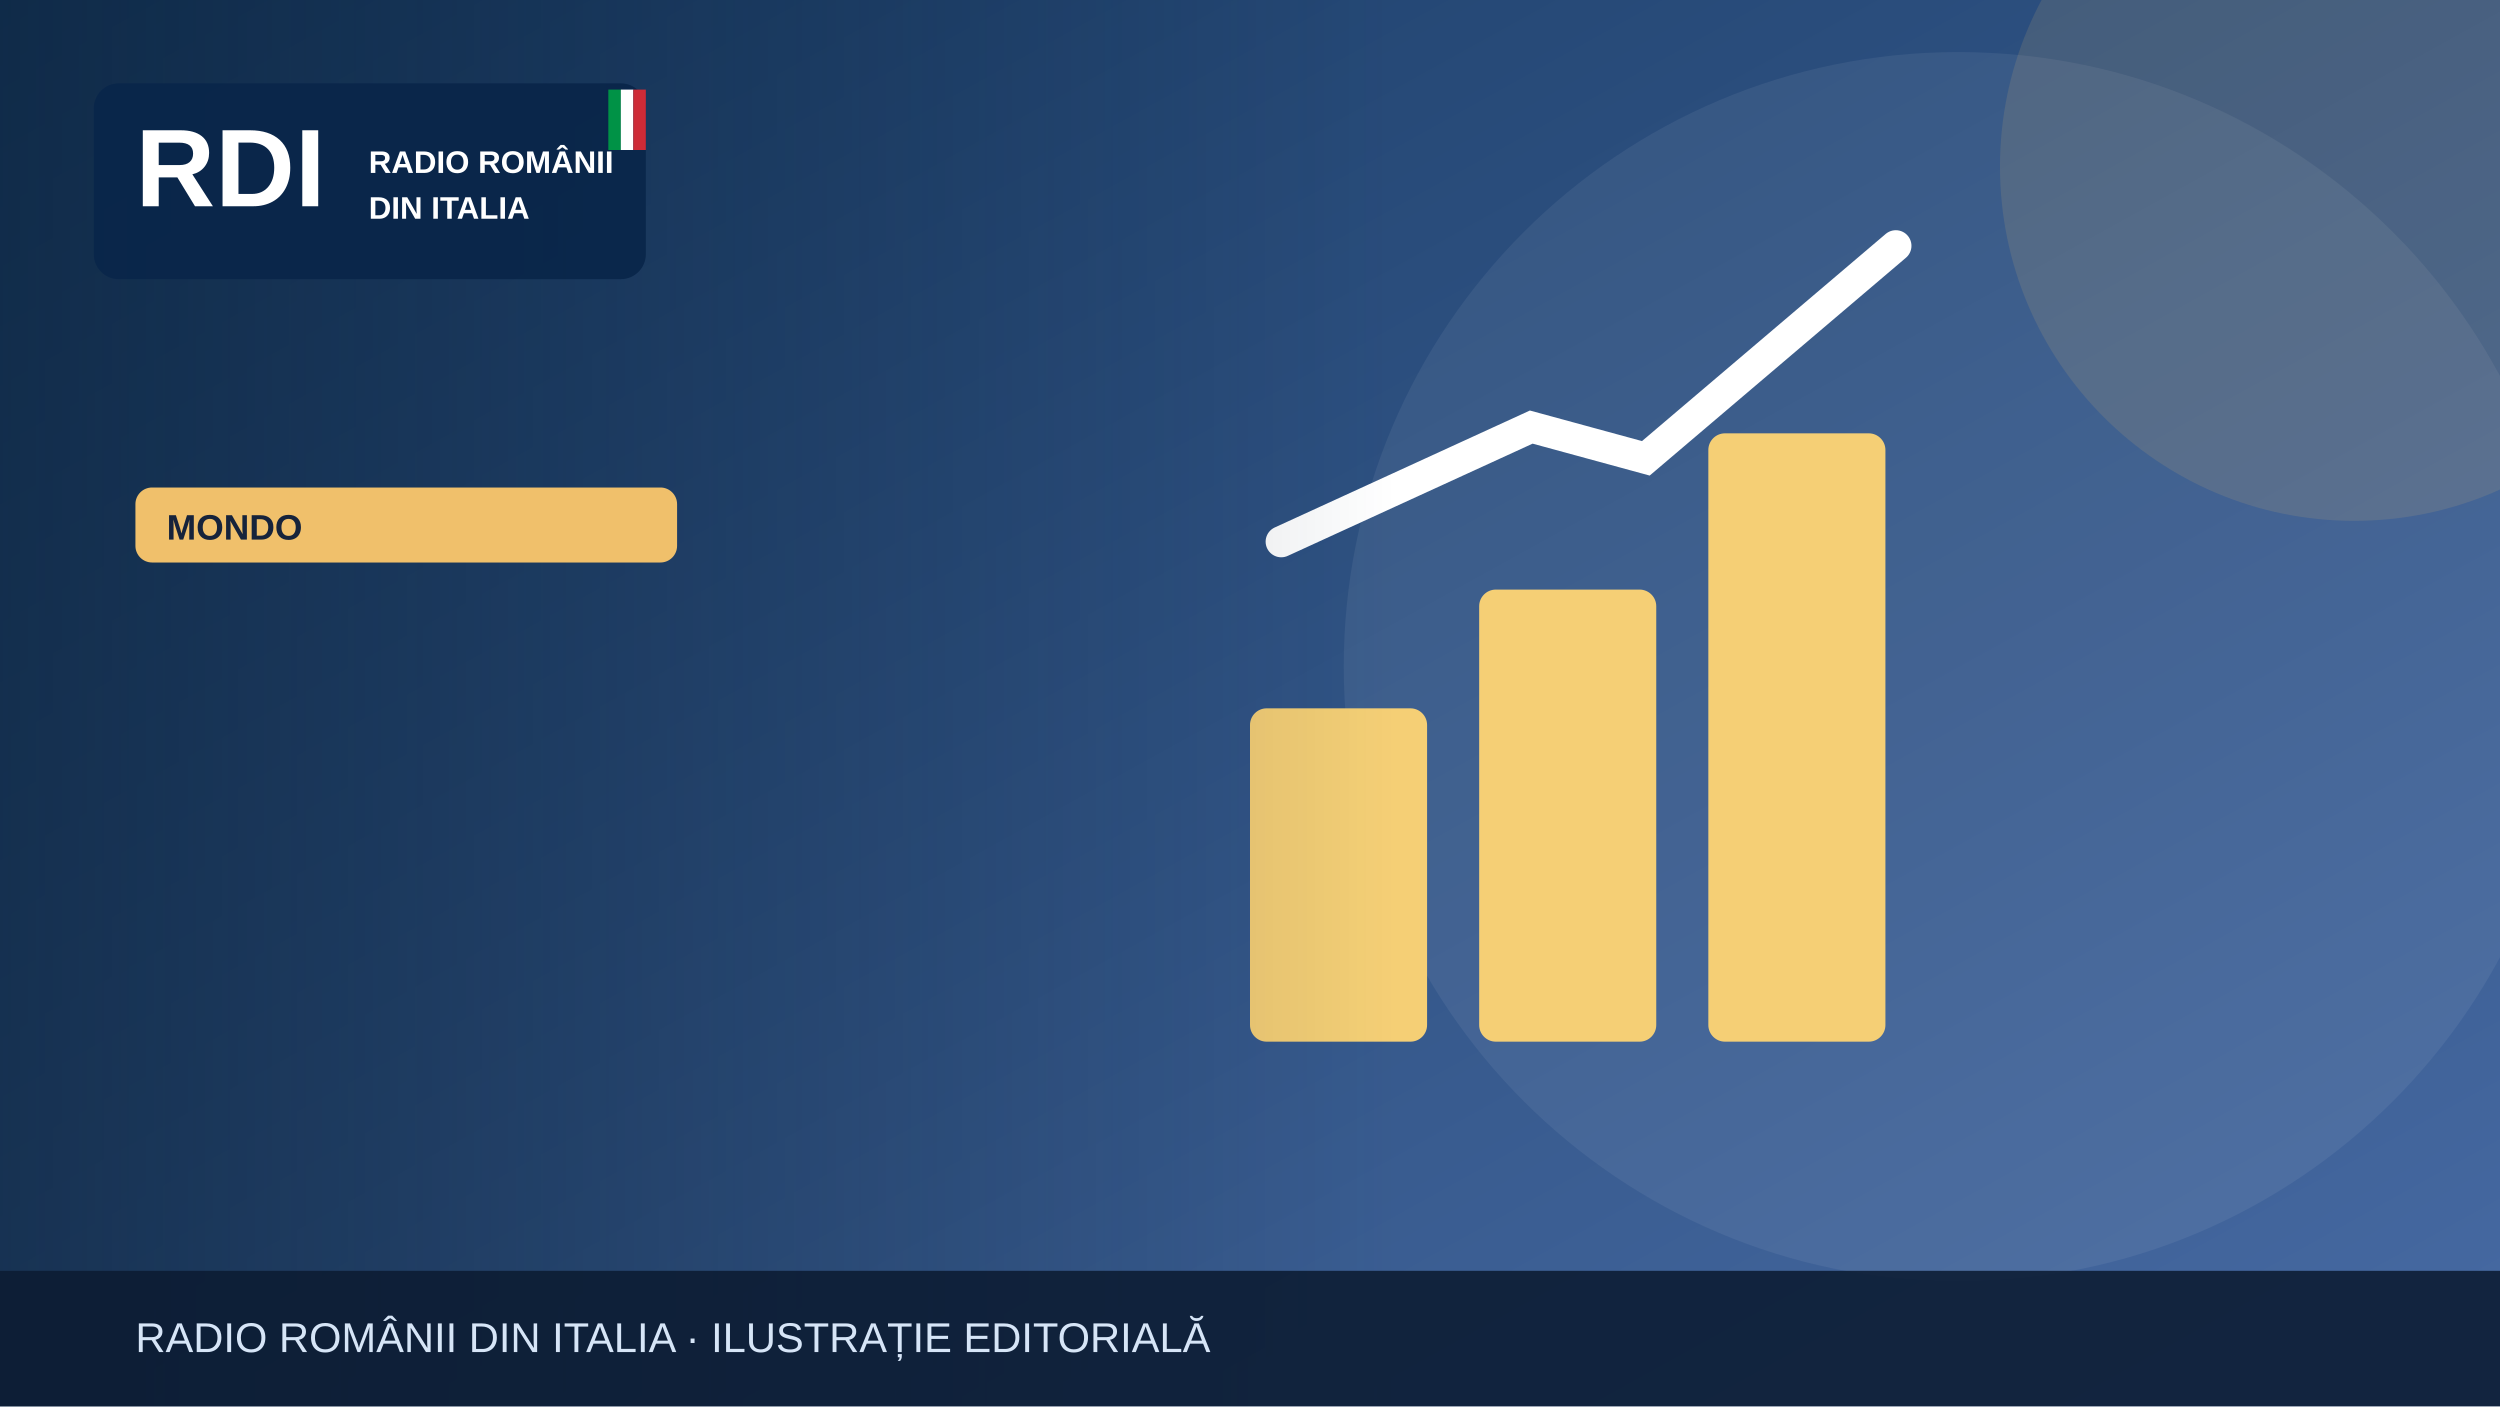
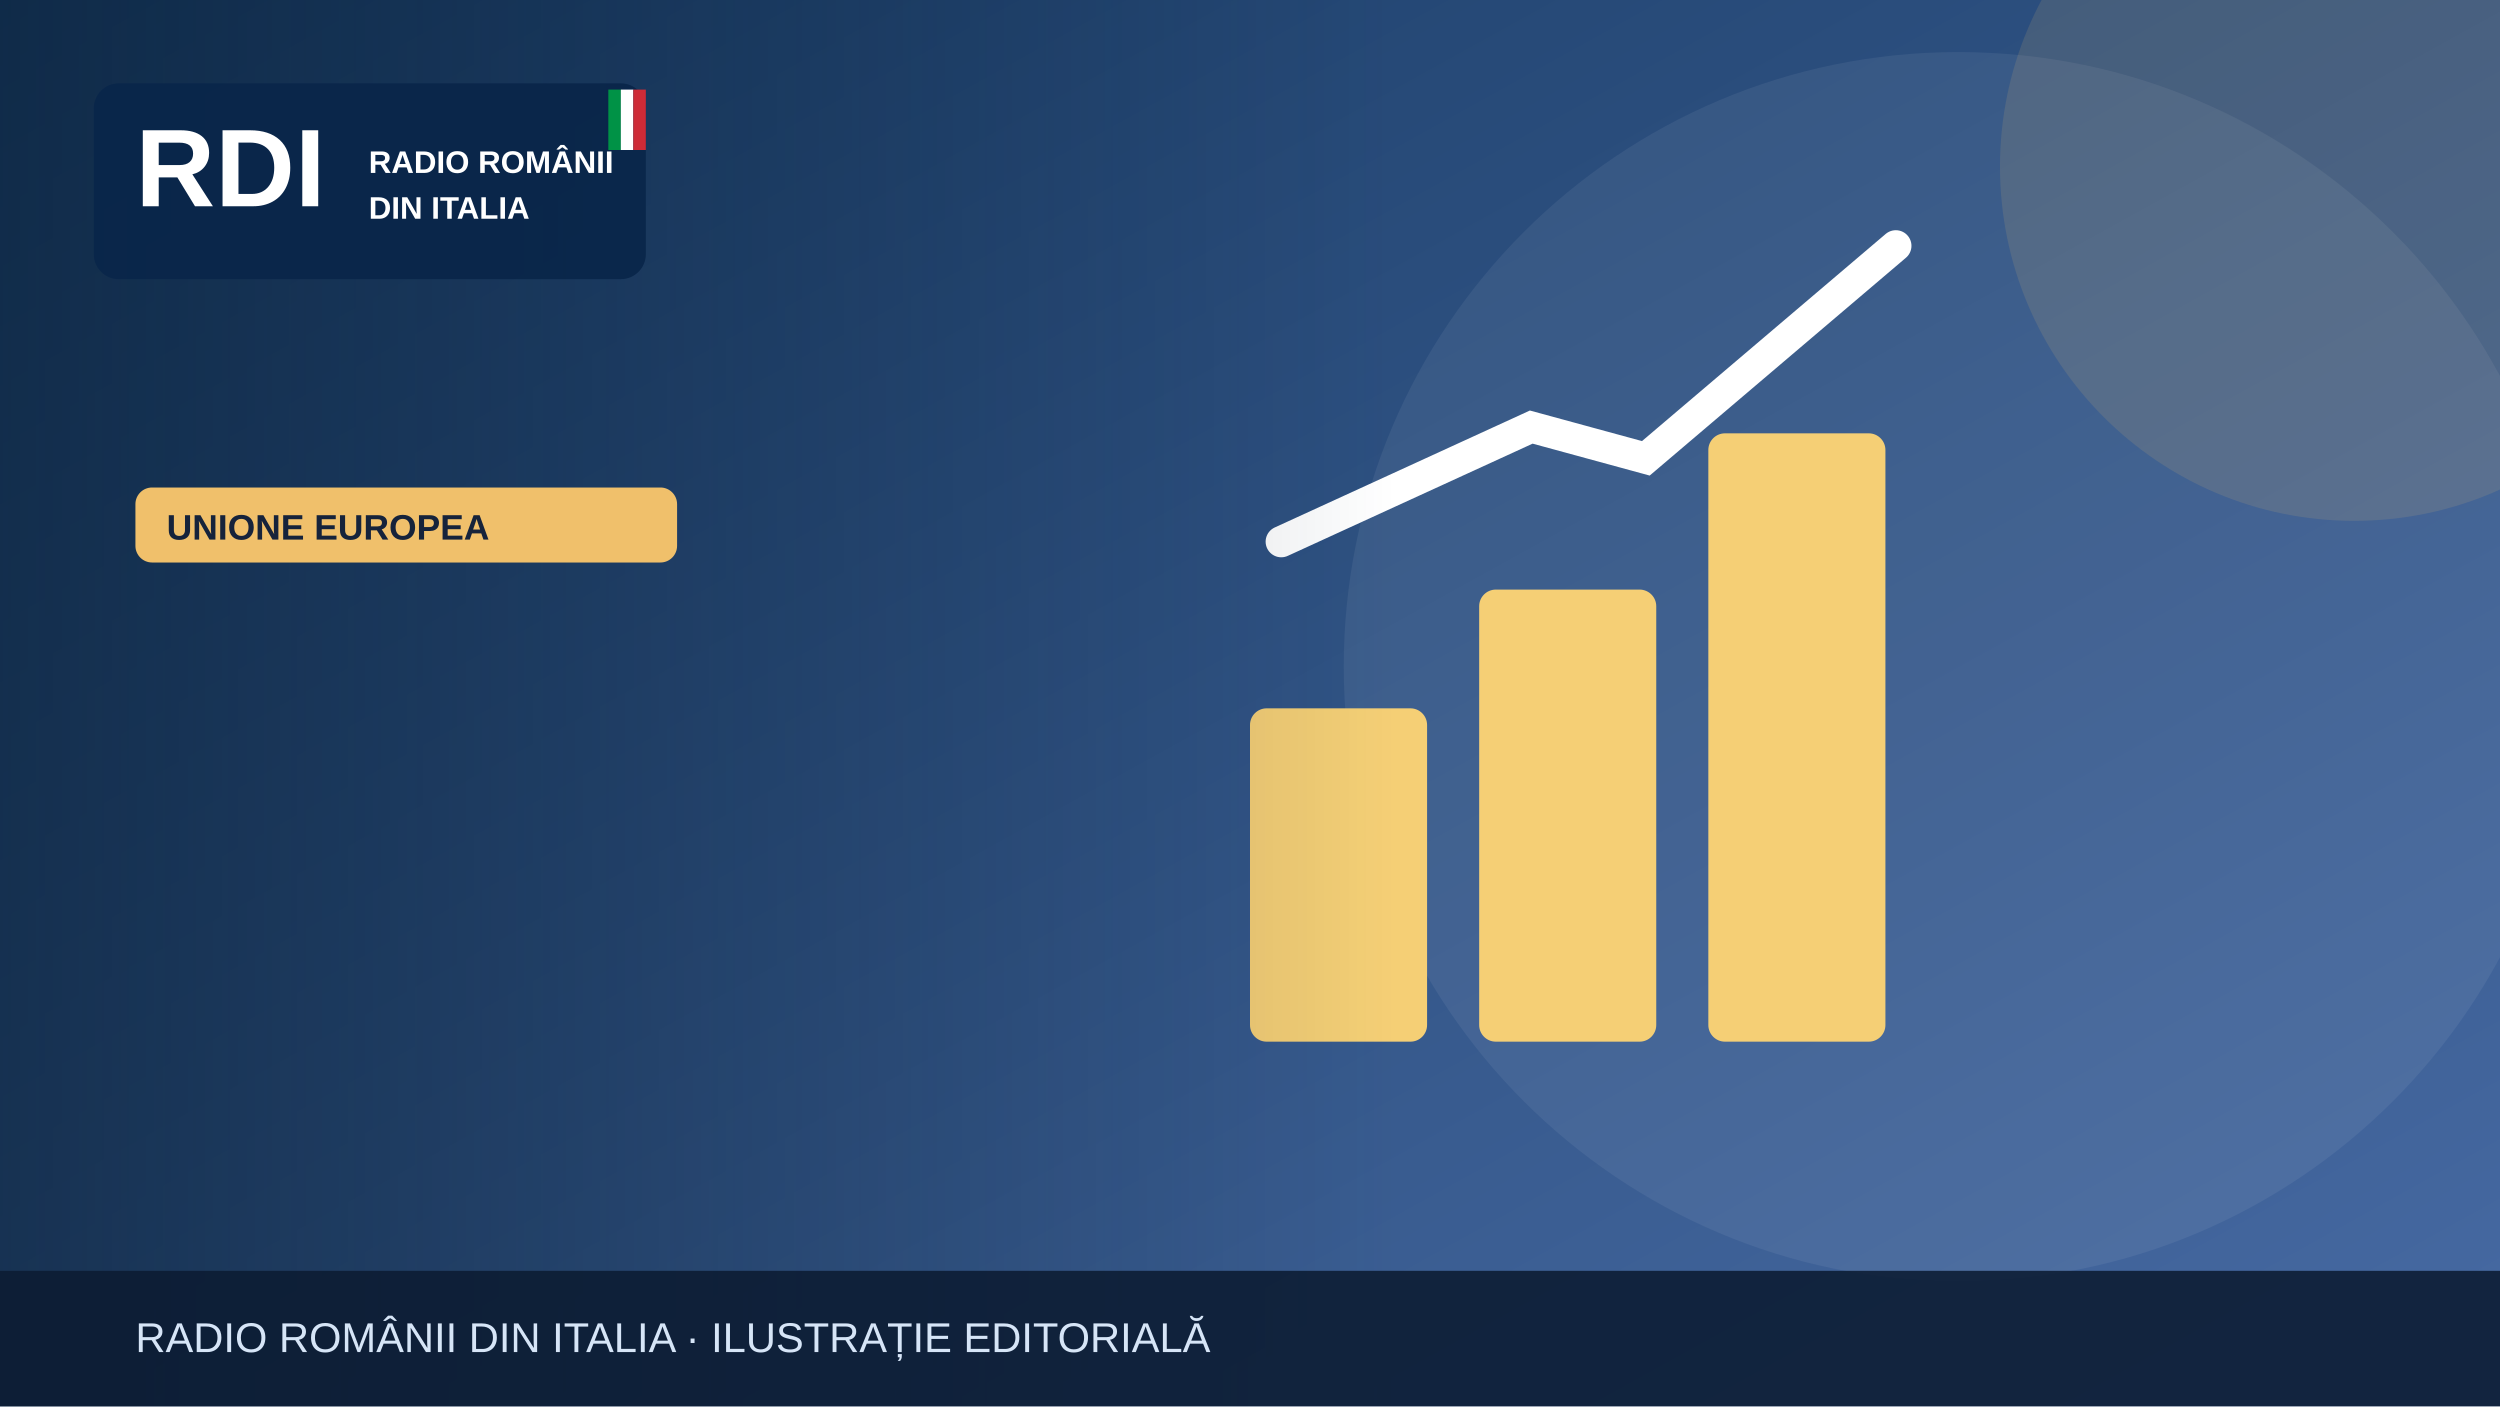
<svg xmlns="http://www.w3.org/2000/svg" width="1200" height="675" viewBox="0 0 1200 675" role="img" aria-label="Illustrazione editoriale RDI">
  <defs>
    <linearGradient id="bg" x2="1" y2="1">
      <stop stop-color="#183b64" />
      <stop offset="1" stop-color="#476aa3" />
    </linearGradient>
    <linearGradient id="shade">
      <stop stop-color="#0b223a" stop-opacity=".65" />
      <stop offset="1" stop-color="#0b223a" stop-opacity="0" />
    </linearGradient>
  </defs>
  <rect width="1200" height="675" fill="url(#bg)" />
  <circle cx="940" cy="320" r="295" fill="#fff" opacity=".065" />
  <circle cx="1130" cy="80" r="170" fill="#f0c06b" opacity=".13" />
  <g>
    <g fill="#f5cf75">
      <rect x="600" y="340" width="85" height="160" rx="8" />
      <rect x="710" y="283" width="85" height="217" rx="8" />
      <rect x="820" y="208" width="85" height="292" rx="8" />
    </g>
    <path d="M615 260 735 205 790 220 910 118" fill="none" stroke="#fff" stroke-width="15" stroke-linecap="round" />
  </g>
  <rect x="0" y="0" width="670" height="675" fill="url(#shade)" />
  <rect x="45" y="40" width="265" height="94" rx="12" fill="#09264a" opacity=".97" />
  <text x="65" y="99" font-family="Arial,sans-serif" font-size="53" font-weight="900" fill="white">RDI</text>
  <text x="177" y="83" font-family="Arial,sans-serif" font-size="15" font-weight="800" fill="white">RADIO ROMÂNII</text>
  <text x="177" y="105" font-family="Arial,sans-serif" font-size="15" font-weight="800" fill="white">DIN ITALIA</text>
  <rect x="292" y="43" width="6" height="29" fill="#009246" />
  <rect x="298" y="43" width="6" height="29" fill="#fff" />
  <rect x="304" y="43" width="6" height="29" fill="#ce2b37" />
  <rect x="65" y="234" width="260" height="36" rx="8" fill="#f0c06b" />
-   <text x="80" y="259" font-family="Arial,sans-serif" font-size="17" font-weight="800" fill="#16233b">MONDO</text>
+   <text x="80" y="259" font-family="Arial,sans-serif" font-size="17" font-weight="800" fill="#16233b">UNIONE EUROPEA</text>
  <rect y="610" width="1200" height="65" fill="#0b1b32" opacity=".88" />
  <text x="65" y="649" font-family="Arial,sans-serif" font-size="20" fill="#d6e5f7">RADIO ROMÂNII DIN ITALIA · ILUSTRAȚIE EDITORIALĂ</text>
</svg>
